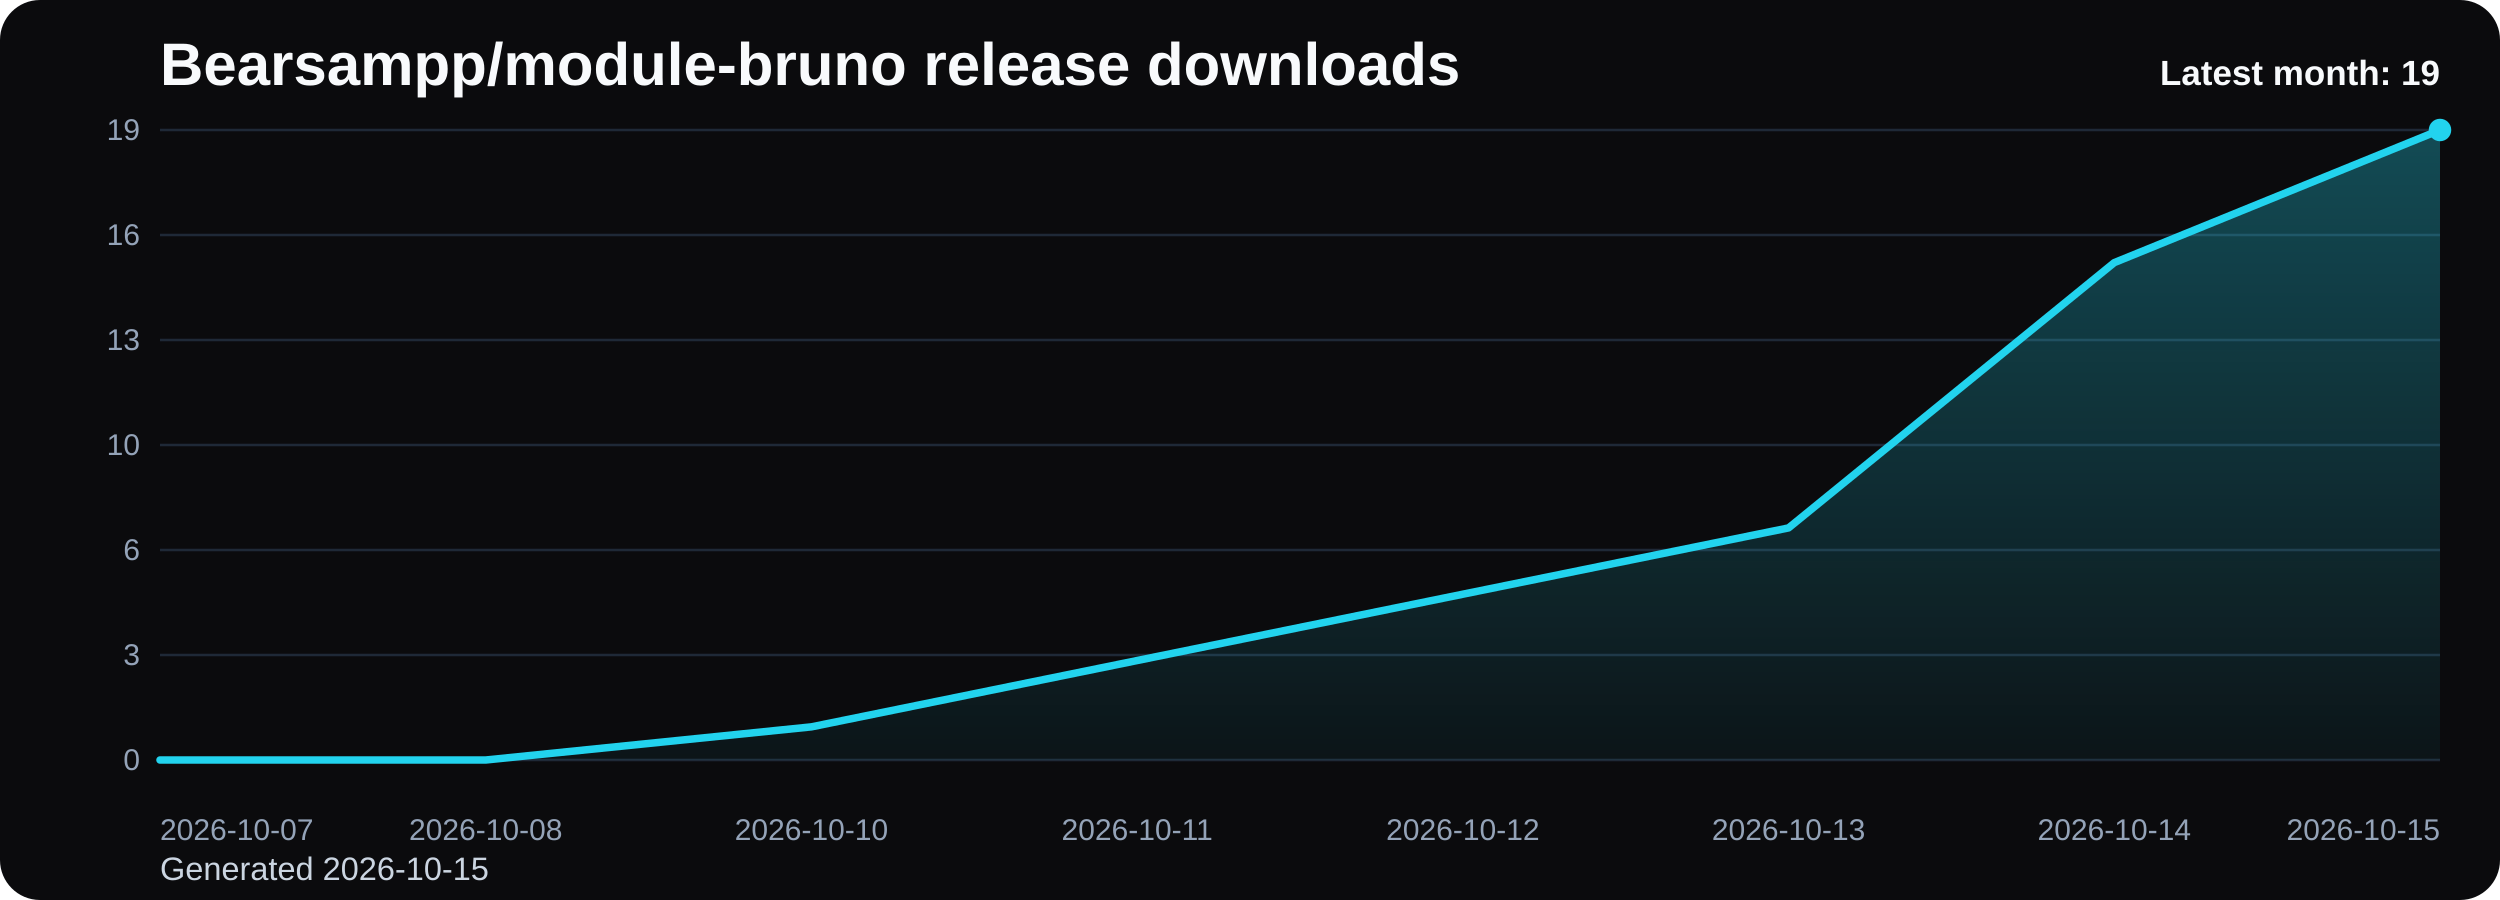
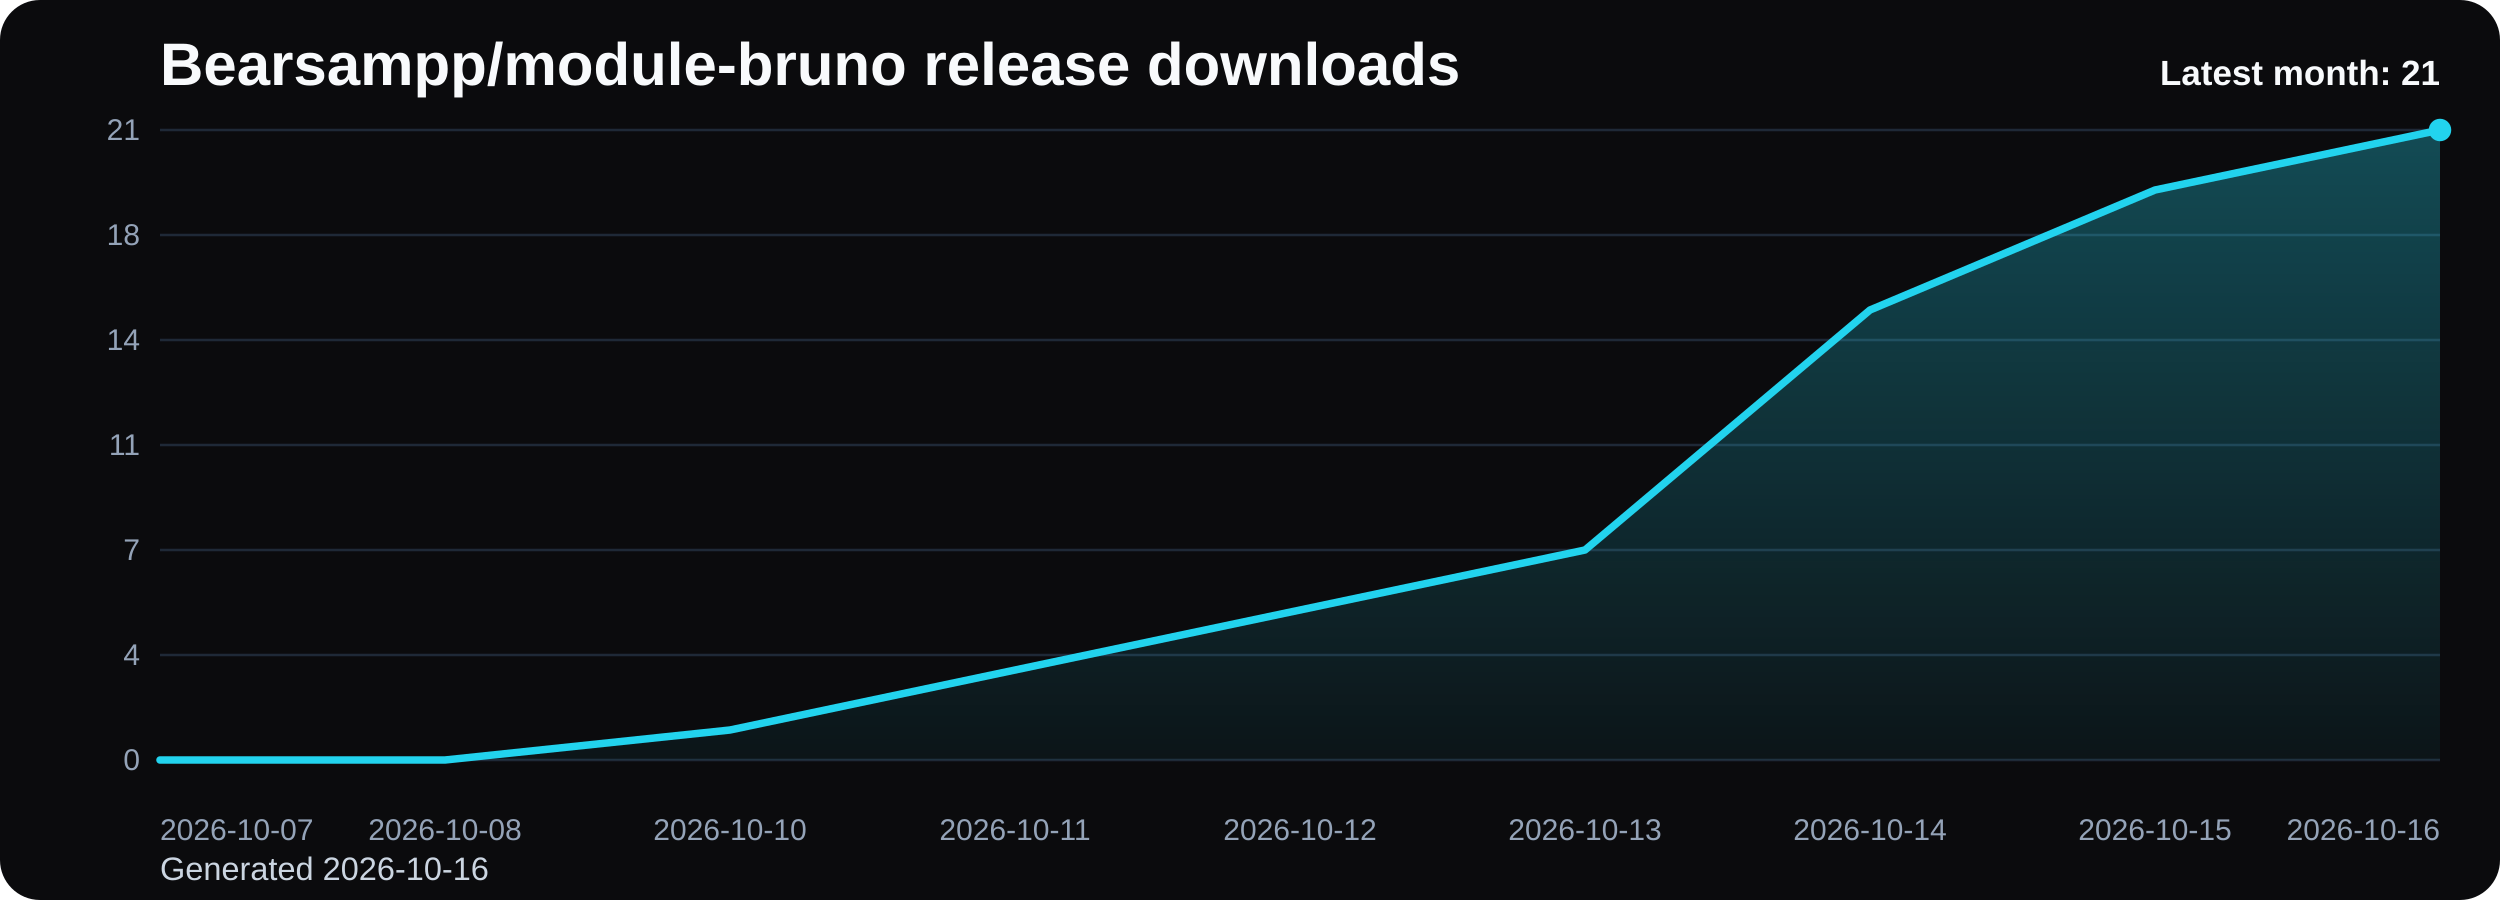
<svg xmlns="http://www.w3.org/2000/svg" viewBox="0 0 1000 360" role="img" aria-label="Bearsampp/module-bruno release downloads chart">
  <defs>
    <linearGradient id="fill-monthly-black" x1="0" y1="0" x2="0" y2="1">
      <stop offset="0%" stop-color="#22d3ee" stop-opacity="0.32" />
      <stop offset="100%" stop-color="#22d3ee" stop-opacity="0.05" />
    </linearGradient>
    <style>
      .bg { fill: #0b0b0d; }
      .title { font: 700 24px Arial, sans-serif; fill: #f8fafc; }
      .sub { font: 400 13px Arial, sans-serif; fill: #cbd5e1; }
      .grid { stroke: #1f2937; stroke-width: 1; }
      .axis { font: 400 12px Arial, sans-serif; fill: #94a3b8; }
      .line { fill: none; stroke: #22d3ee; stroke-width: 3; stroke-linecap: round; stroke-linejoin: round; }
      .dot { fill: #22d3ee; }
      .value { font: 600 11px Arial, sans-serif; fill: #cbd5e1; }
      .latest { font: 700 14px Arial, sans-serif; fill: #f8fafc; }
    </style>
  </defs>
  <rect class="bg" x="0" y="0" width="1000" height="360" rx="16" />
  <text class="title" x="64" y="34">Bearsampp/module-bruno release downloads</text>
-   <text class="sub" x="64" y="352">Generated 2026-10-15</text>
+   <text class="sub" x="64" y="352">Generated 2026-10-16</text>
  <line x1="64" y1="52.00" x2="976" y2="52.00" class="grid" />
-   <text x="56" y="56.00" text-anchor="end" class="axis">19</text>
+   <text x="56" y="56.00" text-anchor="end" class="axis">21</text>
  <line x1="64" y1="94.00" x2="976" y2="94.00" class="grid" />
-   <text x="56" y="98.00" text-anchor="end" class="axis">16</text>
+   <text x="56" y="98.00" text-anchor="end" class="axis">18</text>
  <line x1="64" y1="136.00" x2="976" y2="136.00" class="grid" />
-   <text x="56" y="140.00" text-anchor="end" class="axis">13</text>
+   <text x="56" y="140.00" text-anchor="end" class="axis">14</text>
  <line x1="64" y1="178.00" x2="976" y2="178.00" class="grid" />
-   <text x="56" y="182.00" text-anchor="end" class="axis">10</text>
+   <text x="56" y="182.00" text-anchor="end" class="axis">11</text>
  <line x1="64" y1="220.00" x2="976" y2="220.00" class="grid" />
-   <text x="56" y="224.00" text-anchor="end" class="axis">6</text>
+   <text x="56" y="224.00" text-anchor="end" class="axis">7</text>
  <line x1="64" y1="262.00" x2="976" y2="262.00" class="grid" />
-   <text x="56" y="266.00" text-anchor="end" class="axis">3</text>
+   <text x="56" y="266.00" text-anchor="end" class="axis">4</text>
  <line x1="64" y1="304.00" x2="976" y2="304.00" class="grid" />
  <text x="56" y="308.00" text-anchor="end" class="axis">0</text>
-   <path d="M 64.00 304 L 64.00 304.00 L 194.29 304.00 L 324.57 290.74 L 454.86 264.21 L 585.14 237.68 L 715.43 211.16 L 845.71 105.05 L 976.00 52.00 L 976.00 304 Z" fill="url(#fill-monthly-black)" />
-   <polyline class="line" points="64.00,304.00 194.29,304.00 324.57,290.74 454.86,264.21 585.14,237.68 715.43,211.16 845.71,105.05 976.00,52.00" />
+   <path d="M 64.00 304 L 64.00 304.00 L 178.00 304.00 L 292.00 292.00 L 406.00 268.00 L 520.00 244.00 L 634.00 220.00 L 748.00 124.00 L 862.00 76.00 L 976.00 52.00 L 976.00 304 Z" fill="url(#fill-monthly-black)" />
+   <polyline class="line" points="64.00,304.00 178.00,304.00 292.00,292.00 406.00,268.00 520.00,244.00 634.00,220.00 748.00,124.00 862.00,76.00 976.00,52.00" />
  <circle class="dot" cx="976.00" cy="52.00" r="4.5" />
  <text class="axis" x="64.00" y="336" text-anchor="start">2026-10-07</text>
-   <text class="axis" x="194.29" y="336" text-anchor="middle">2026-10-08</text>
-   <text class="axis" x="324.57" y="336" text-anchor="middle">2026-10-10</text>
-   <text class="axis" x="454.86" y="336" text-anchor="middle">2026-10-11</text>
-   <text class="axis" x="585.14" y="336" text-anchor="middle">2026-10-12</text>
-   <text class="axis" x="715.43" y="336" text-anchor="middle">2026-10-13</text>
-   <text class="axis" x="845.71" y="336" text-anchor="middle">2026-10-14</text>
-   <text class="axis" x="976.00" y="336" text-anchor="end">2026-10-15</text>
-   <text class="latest" x="976" y="34" text-anchor="end">Latest month: 19</text>
+   <text class="axis" x="178.00" y="336" text-anchor="middle">2026-10-08</text>
+   <text class="axis" x="292.00" y="336" text-anchor="middle">2026-10-10</text>
+   <text class="axis" x="406.00" y="336" text-anchor="middle">2026-10-11</text>
+   <text class="axis" x="520.00" y="336" text-anchor="middle">2026-10-12</text>
+   <text class="axis" x="634.00" y="336" text-anchor="middle">2026-10-13</text>
+   <text class="axis" x="748.00" y="336" text-anchor="middle">2026-10-14</text>
+   <text class="axis" x="862.00" y="336" text-anchor="middle">2026-10-15</text>
+   <text class="axis" x="976.00" y="336" text-anchor="end">2026-10-16</text>
+   <text class="latest" x="976" y="34" text-anchor="end">Latest month: 21</text>
</svg>
